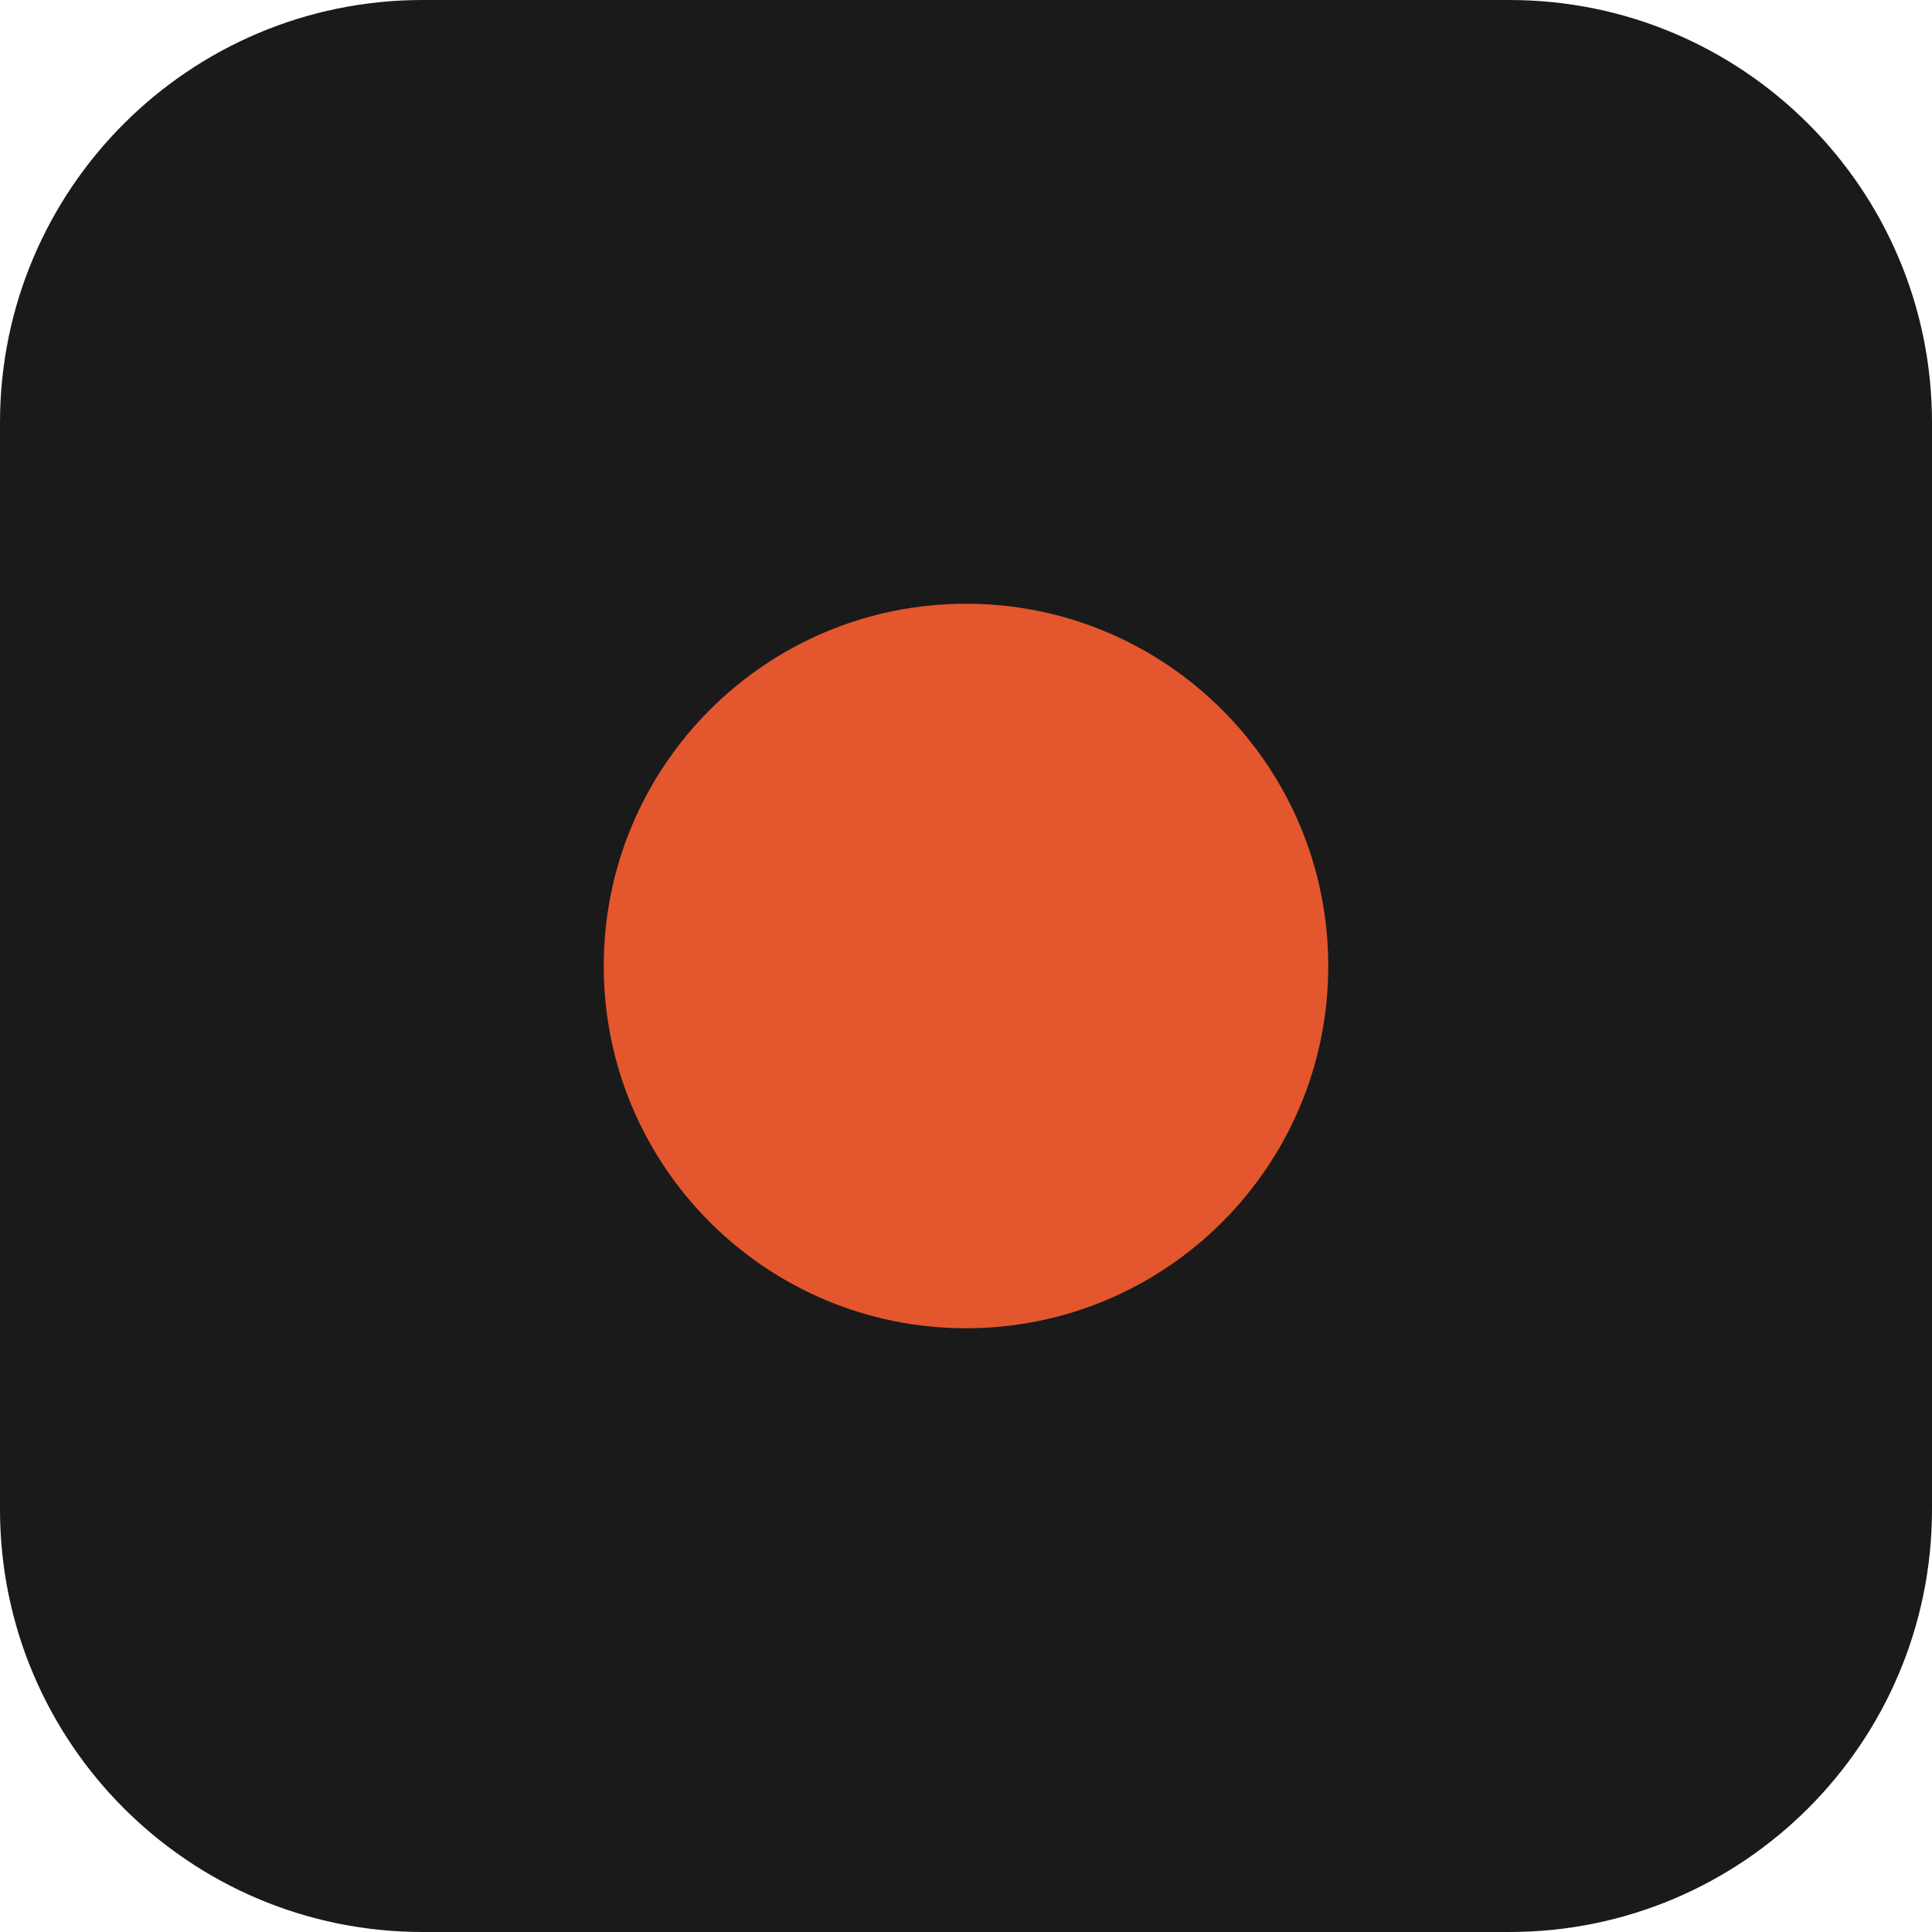
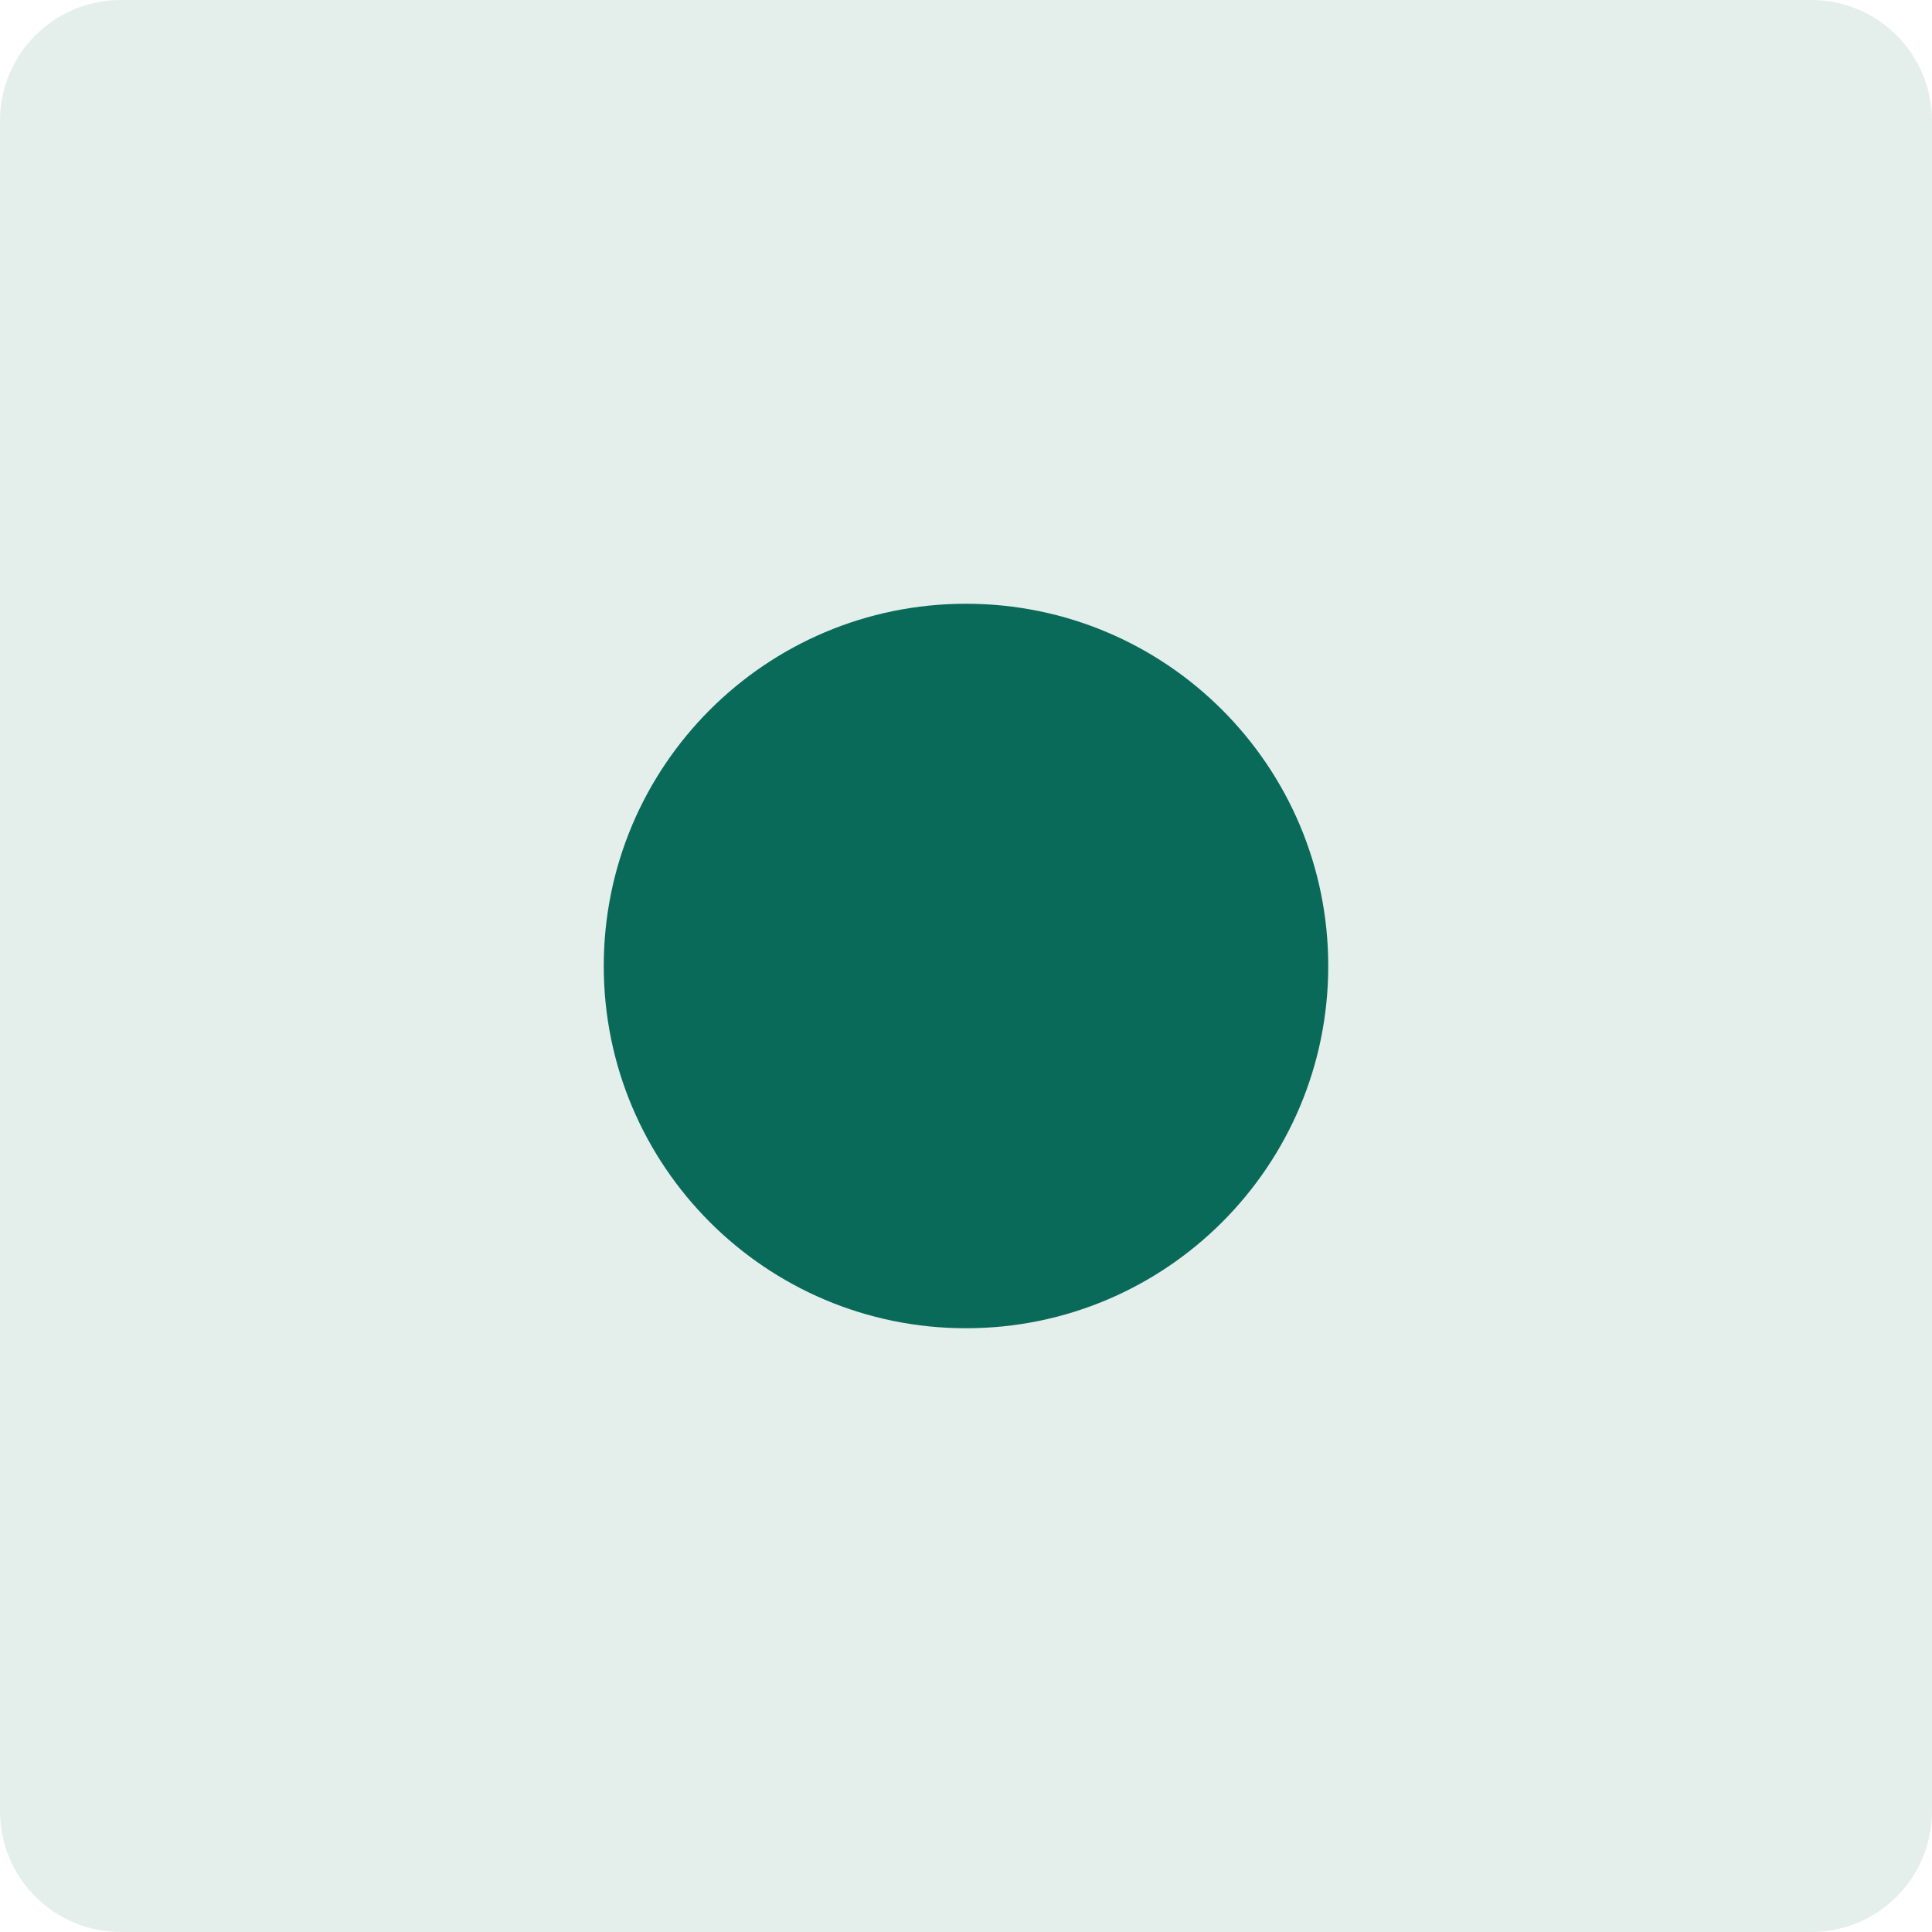
<svg xmlns="http://www.w3.org/2000/svg" viewBox="0 0 64 64">
-   <rect width="64" height="64" rx="14" fill="#1A1A1A" />
-   <circle cx="32" cy="32" r="12" fill="#E4572E" />
+   <rect width="64" height="64" rx="4" fill="#E4EFEC" />
+   <circle cx="32" cy="32" r="12" fill="#0A6A5A" />
</svg>
